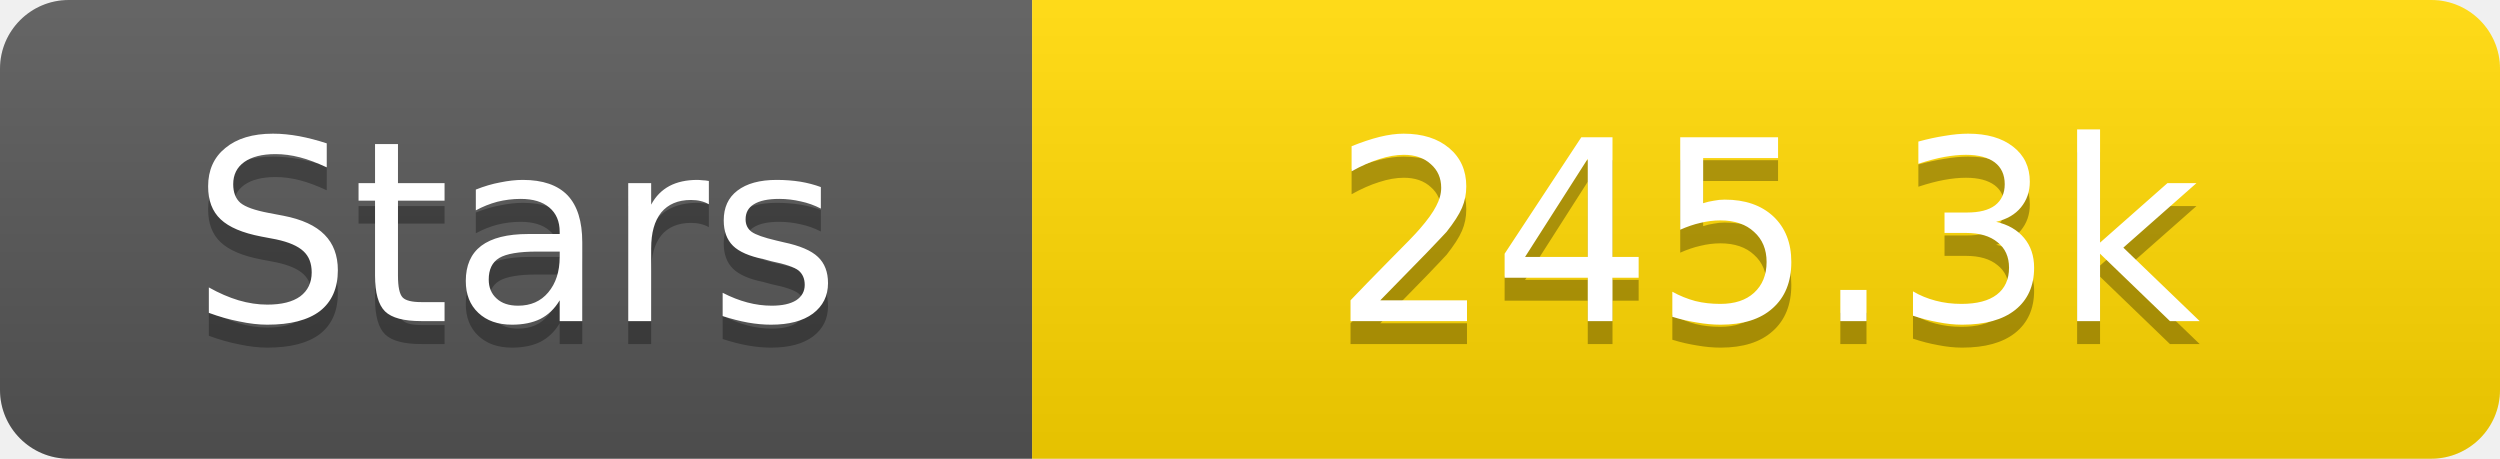
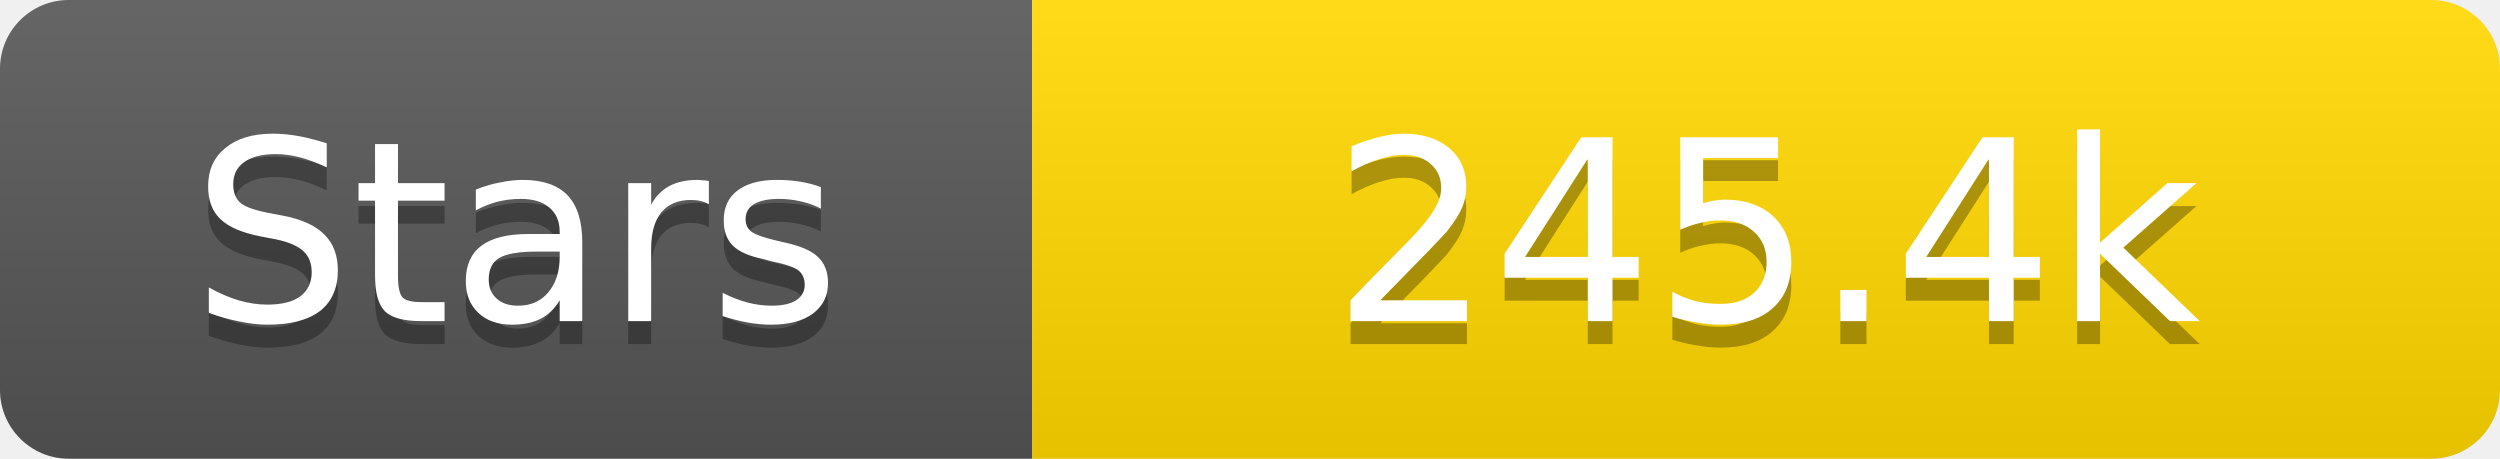
<svg xmlns="http://www.w3.org/2000/svg" width="109" height="20">
  <linearGradient id="s" x2="0" y2="100%">
    <stop offset="0" stop-color="#fff" stop-opacity=".1" />
    <stop offset="1" stop-opacity=".1" />
  </linearGradient>
  <clipPath id="r">
    <rect width="109" height="20" rx="3" fill="#fff" />
  </clipPath>
  <g clip-path="url(#r)">
    <rect width="45" height="20" fill="#555" />
    <rect x="45" width="64" height="20" fill="#ffd700" />
    <rect width="109" height="20" fill="url(#s)" />
  </g>
  <g fill="#fff" text-anchor="middle" font-family="Verdana,Geneva,DejaVu Sans,sans-serif" text-rendering="geometricPrecision" font-size="11">
    <text x="22.5" y="15" fill="#010101" fill-opacity=".3">Stars</text>
    <text x="22.5" y="14">Stars</text>
-     <text x="77.0" y="15" fill="#010101" fill-opacity=".3">245.3k</text>
-     <text x="77.0" y="14">245.3k</text>
+     <text x="77.0" y="15" fill="#010101" fill-opacity=".3">245.4k</text>
+     <text x="77.0" y="14">245.4k</text>
  </g>
</svg>
